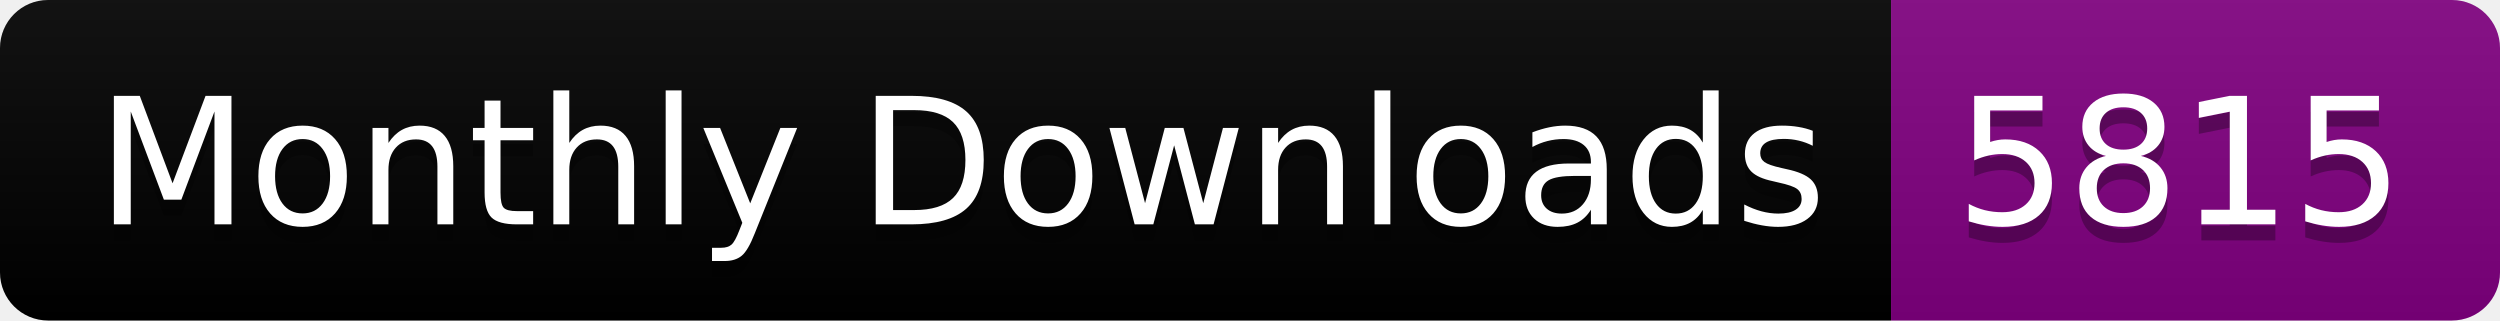
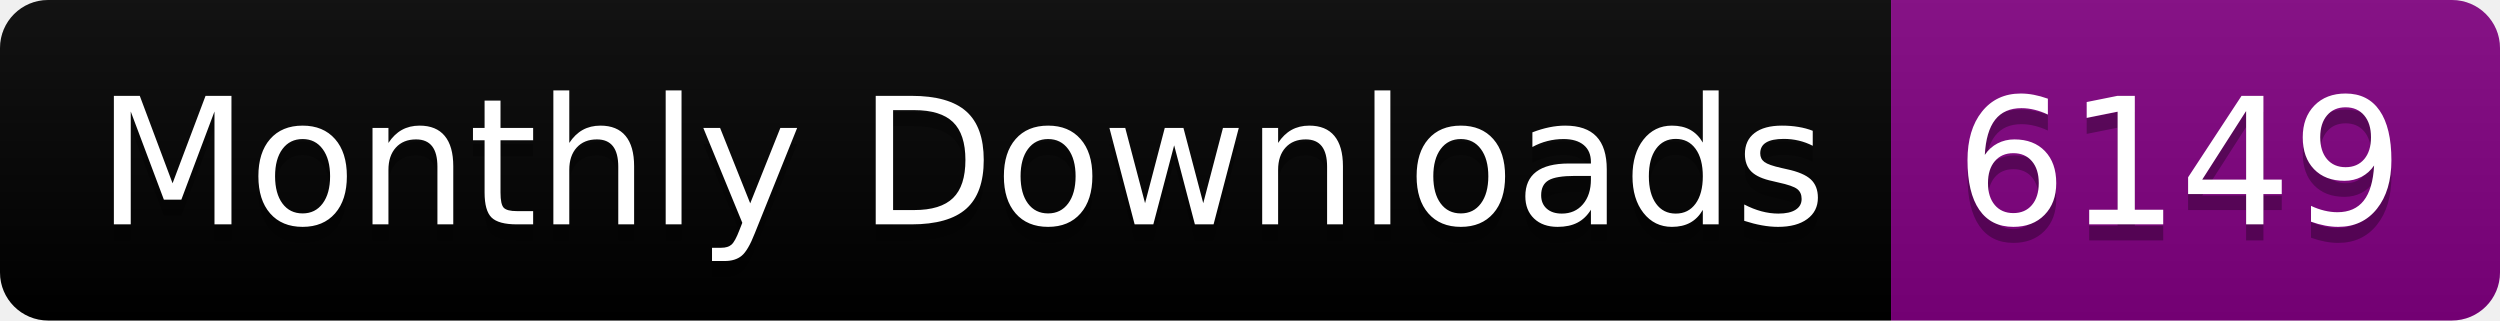
<svg xmlns="http://www.w3.org/2000/svg" width="156.0" height="20">
  <linearGradient id="smooth" x2="0" y2="100%">
    <stop offset="0" stop-color="#bbb" stop-opacity=".1" />
    <stop offset="1" stop-opacity=".1" />
  </linearGradient>
  <clipPath id="round">
    <rect width="156.0" height="20" rx="3" fill="#fff" />
  </clipPath>
  <g clip-path="url(#round)">
    <rect width="118.0" height="20" fill="black" />
    <rect x="118.0" width="38.0" height="20" fill="purple" />
    <rect width="156.0" height="20" fill="url(#smooth)" />
  </g>
  <g fill="#fff" text-anchor="middle" font-family="DejaVu Sans,Verdana,Geneva,sans-serif" font-size="110">
    <text x="600.0" y="150" fill="#010101" fill-opacity=".3" transform="scale(0.1)" textLength="1080.0" lengthAdjust="spacing">Monthly Downloads</text>
    <text x="600.0" y="140" transform="scale(0.1)" textLength="1080.0" lengthAdjust="spacing">Monthly Downloads</text>
-     <text x="1360.0" y="150" fill="#010101" fill-opacity=".3" transform="scale(0.1)" textLength="280.0" lengthAdjust="spacing">5815</text>
-     <text x="1360.0" y="140" transform="scale(0.1)" textLength="280.0" lengthAdjust="spacing">5815</text>
+     <text x="1360.0" y="150" fill="#010101" fill-opacity=".3" transform="scale(0.1)" textLength="280.0" lengthAdjust="spacing">6149</text>
+     <text x="1360.0" y="140" transform="scale(0.1)" textLength="280.0" lengthAdjust="spacing">6149</text>
  </g>
</svg>
